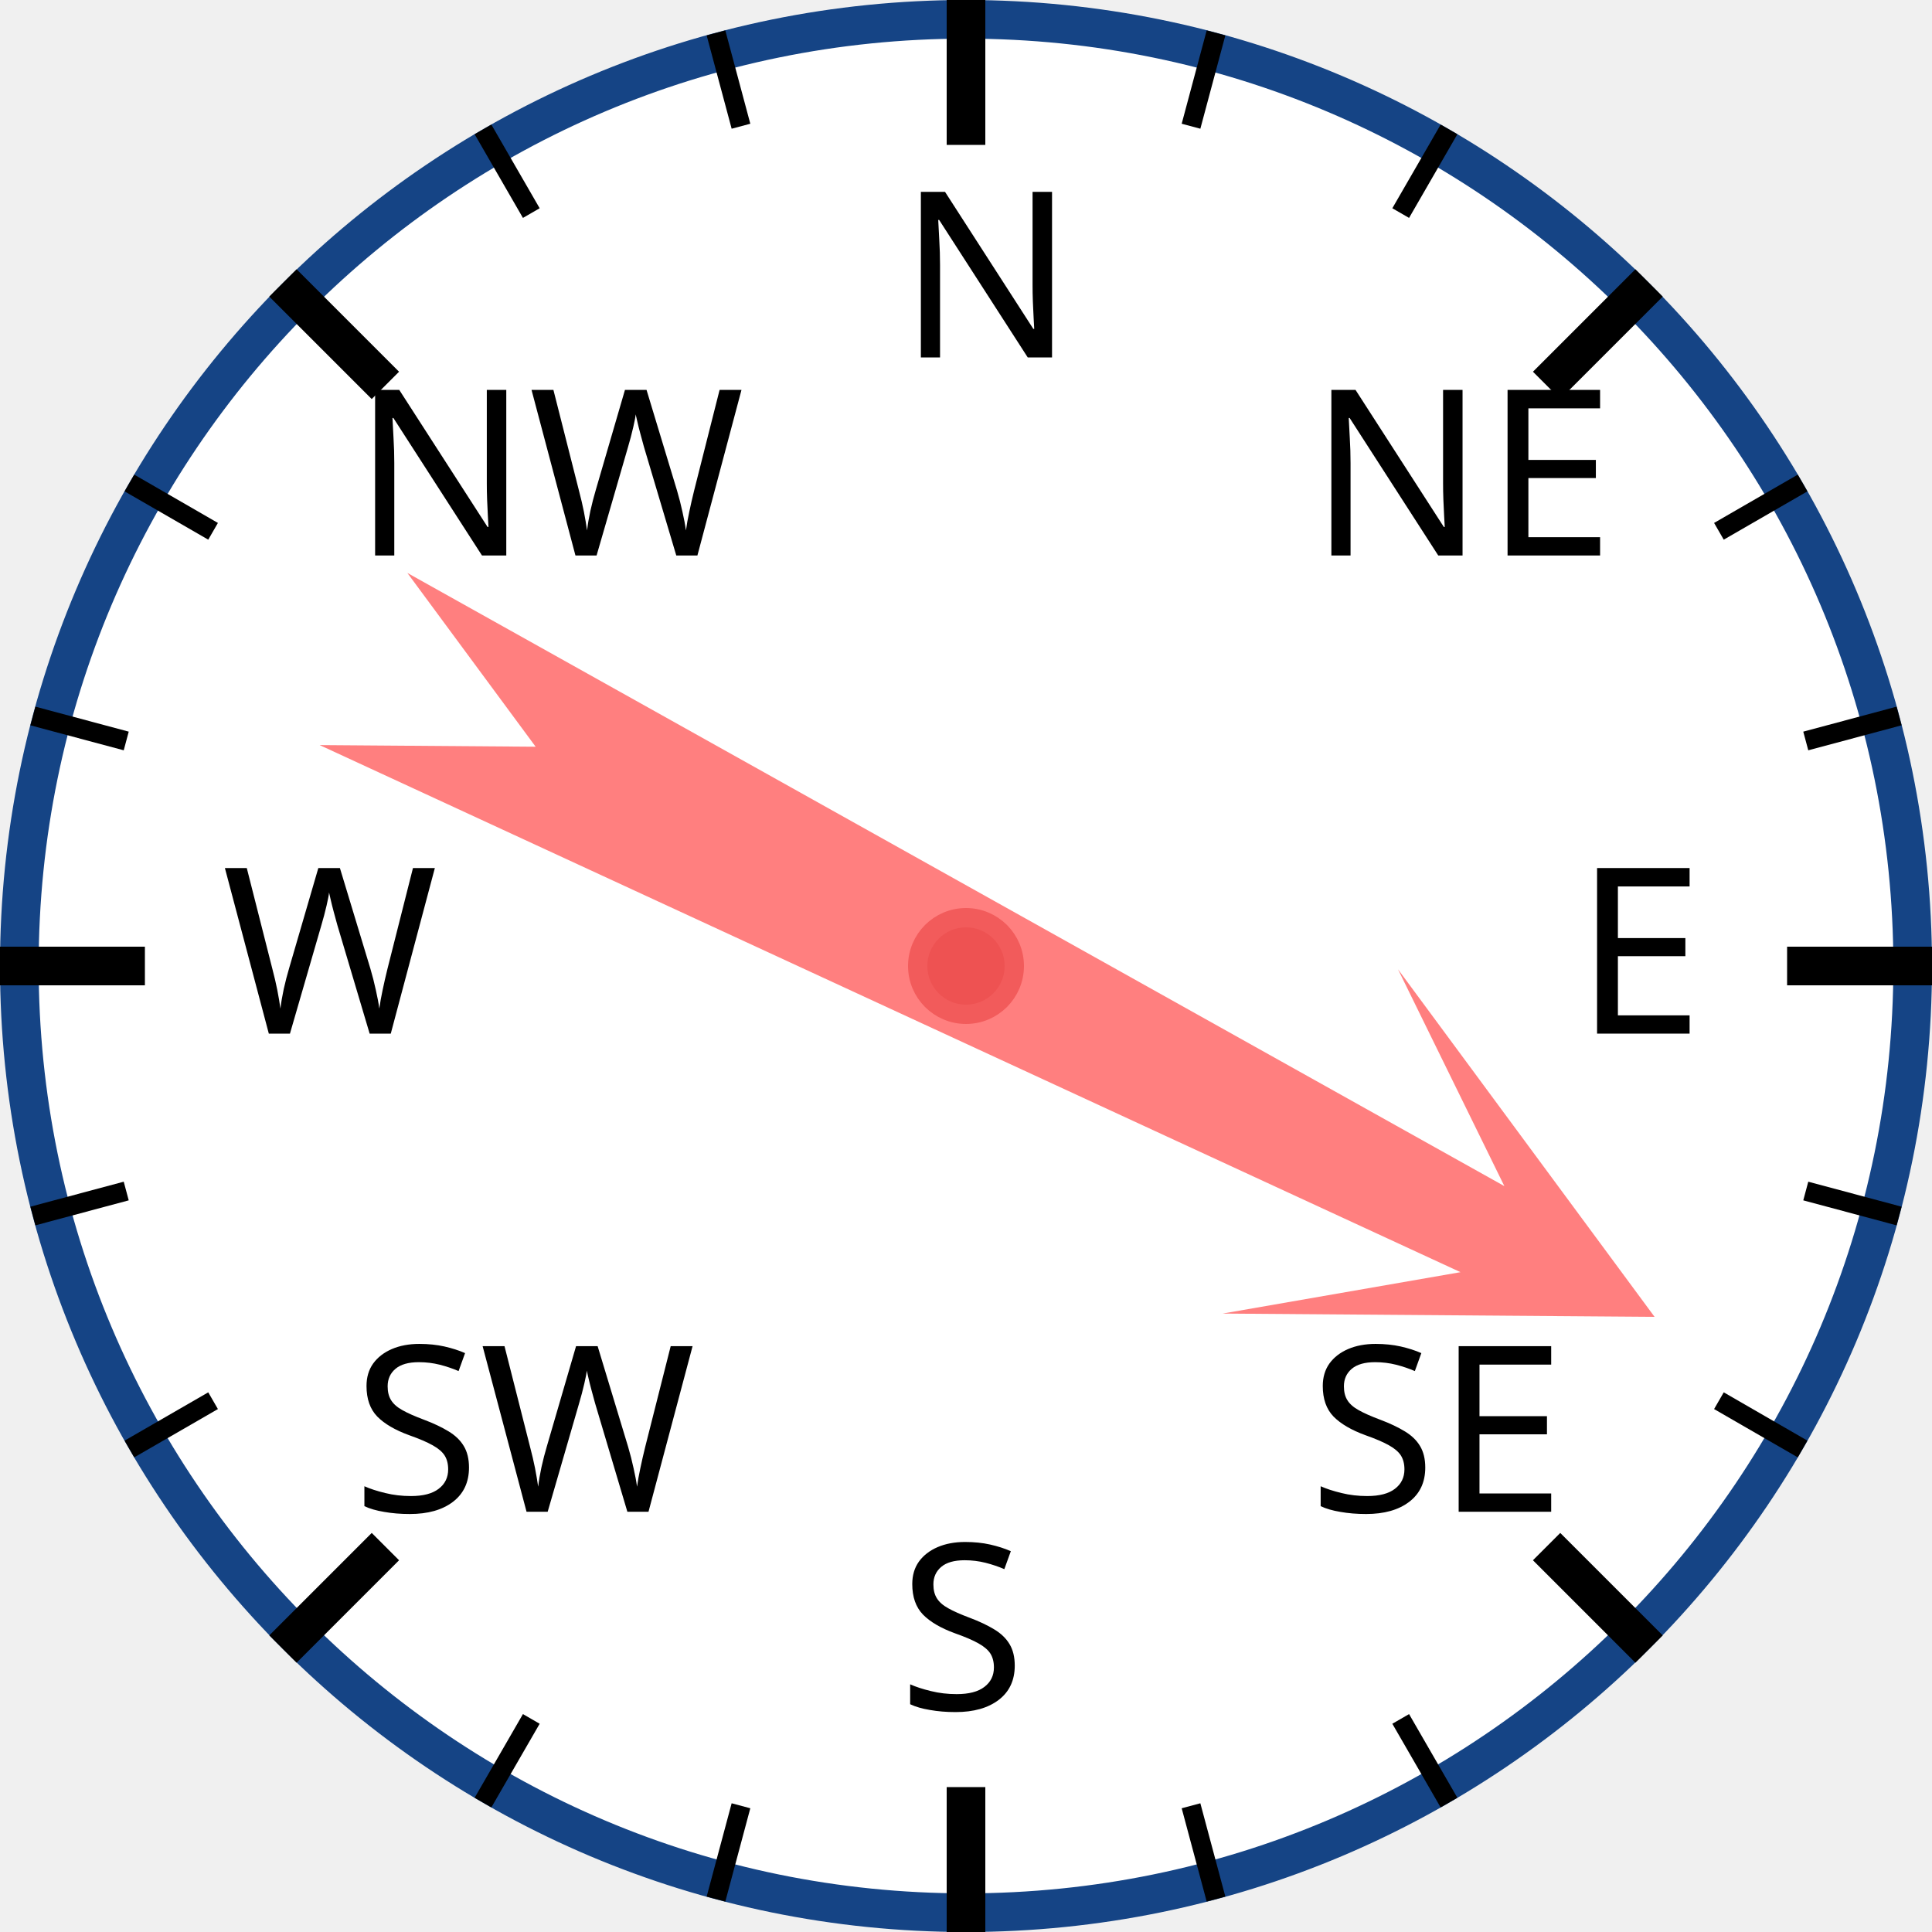
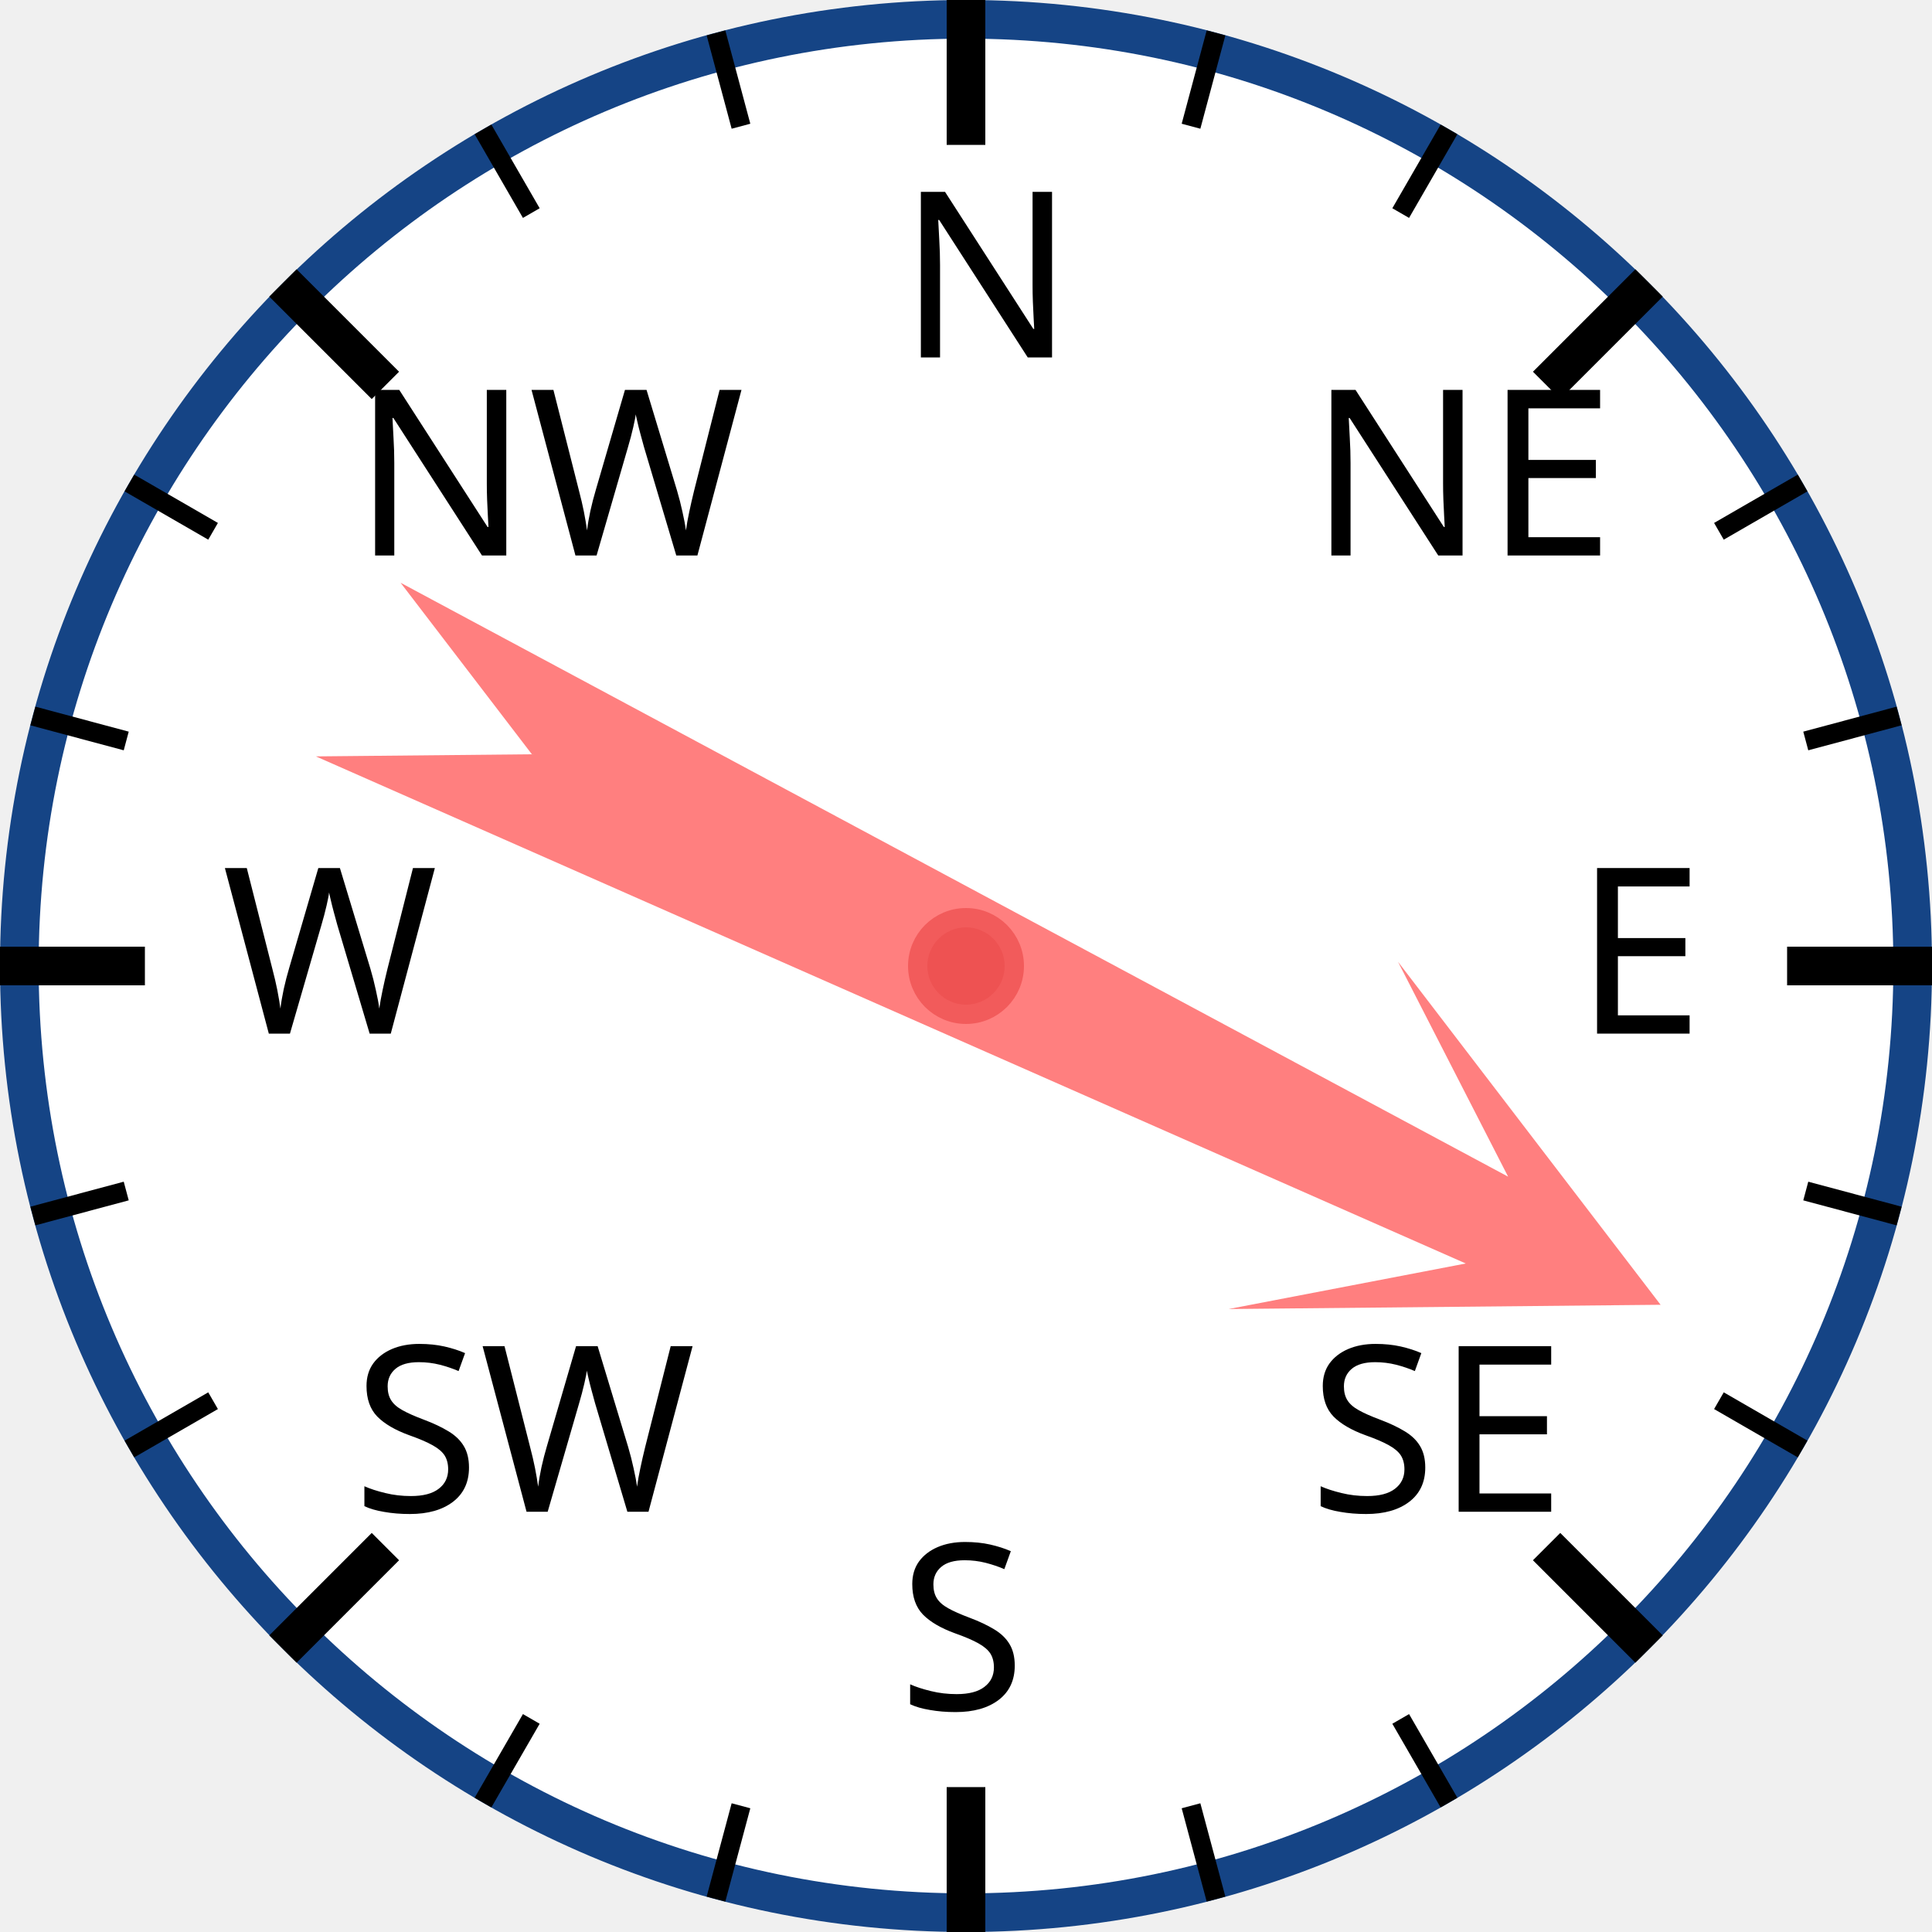
<svg xmlns="http://www.w3.org/2000/svg" width="120px" height="120px" viewBox="0 0 200 200">
  <circle cx="100" cy="100" r="98" style="fill: white; stroke: #154485; stroke-width: 4;" />
  <text x="93.0" y="37.0" style="font-family: sans-serif; font-size: 18pt;">N</text>
  <line x1="100.0" y1="0.0" x2="100.0" y2="15.0" style="stroke: black; stroke-width: 4;" />
  <line x1="74.118" y1="3.407" x2="76.706" y2="13.067" style="stroke: black; stroke-width: 2;" />
  <line x1="50" y1="13.397" x2="55" y2="22.058" style="stroke: black; stroke-width: 2;" />
  <text x="36.503" y="57.503" style="font-family: sans-serif; font-size: 18pt;">NW</text>
  <line x1="29.289" y1="29.289" x2="39.896" y2="39.896" style="stroke: black; stroke-width: 4;" />
  <line x1="13.397" y1="50" x2="22.058" y2="55" style="stroke: black; stroke-width: 2;" />
  <line x1="3.407" y1="74.118" x2="13.067" y2="76.706" style="stroke: black; stroke-width: 2;" />
  <text x="23.0" y="107.0" style="font-family: sans-serif; font-size: 18pt;">W</text>
  <line x1="0.0" y1="100.0" x2="15.0" y2="100.0" style="stroke: black; stroke-width: 4;" />
  <line x1="3.407" y1="125.882" x2="13.067" y2="123.294" style="stroke: black; stroke-width: 2;" />
  <line x1="13.397" y1="150" x2="22.058" y2="145" style="stroke: black; stroke-width: 2;" />
  <text x="36.503" y="156.497" style="font-family: sans-serif; font-size: 18pt;">SW</text>
  <line x1="29.289" y1="170.711" x2="39.896" y2="160.104" style="stroke: black; stroke-width: 4;" />
  <line x1="50" y1="186.603" x2="55" y2="177.942" style="stroke: black; stroke-width: 2;" />
  <line x1="74.118" y1="196.593" x2="76.706" y2="186.933" style="stroke: black; stroke-width: 2;" />
  <text x="93" y="177.0" style="font-family: sans-serif; font-size: 18pt;">S</text>
  <line x1="100" y1="200.0" x2="100" y2="185.0" style="stroke: black; stroke-width: 4;" />
  <line x1="125.882" y1="196.593" x2="123.294" y2="186.933" style="stroke: black; stroke-width: 2;" />
  <line x1="150.0" y1="186.603" x2="145.0" y2="177.942" style="stroke: black; stroke-width: 2;" />
  <text x="135.497" y="156.497" style="font-family: sans-serif; font-size: 18pt;">SE</text>
  <line x1="170.711" y1="170.711" x2="160.104" y2="160.104" style="stroke: black; stroke-width: 4;" />
  <line x1="186.603" y1="150" x2="177.942" y2="145" style="stroke: black; stroke-width: 2;" />
  <line x1="196.593" y1="125.882" x2="186.933" y2="123.294" style="stroke: black; stroke-width: 2;" />
  <text x="163.0" y="107" style="font-family: sans-serif; font-size: 18pt;">E</text>
  <line x1="200.0" y1="100" x2="185.0" y2="100" style="stroke: black; stroke-width: 4;" />
  <line x1="196.593" y1="74.118" x2="186.933" y2="76.706" style="stroke: black; stroke-width: 2;" />
  <line x1="186.603" y1="50" x2="177.942" y2="55" style="stroke: black; stroke-width: 2;" />
  <text x="135.497" y="57.503" style="font-family: sans-serif; font-size: 18pt;">NE</text>
  <line x1="170.711" y1="29.289" x2="160.104" y2="39.896" style="stroke: black; stroke-width: 4;" />
  <line x1="150" y1="13.397" x2="145" y2="22.058" style="stroke: black; stroke-width: 2;" />
  <line x1="125.882" y1="3.407" x2="123.294" y2="13.067" style="stroke: black; stroke-width: 2;" />
-   <polygon points="100 20 120 60 105 40 110 170 100 150 90 170 95 40 80 60" style="fill: red; fill-opacity: 0.5;" transform="rotate(117,100,100)" />
+   <polygon points="100 20 120 60 105 40 110 170 100 150 90 170 95 40 80 60" style="fill: red; fill-opacity: 0.5;" transform="rotate(116,100,100)" />
  <circle cx="100" cy="100" r="5" style="fill: #EE5252; stroke: #F25B5B; stroke-width: 2;" />
</svg>
